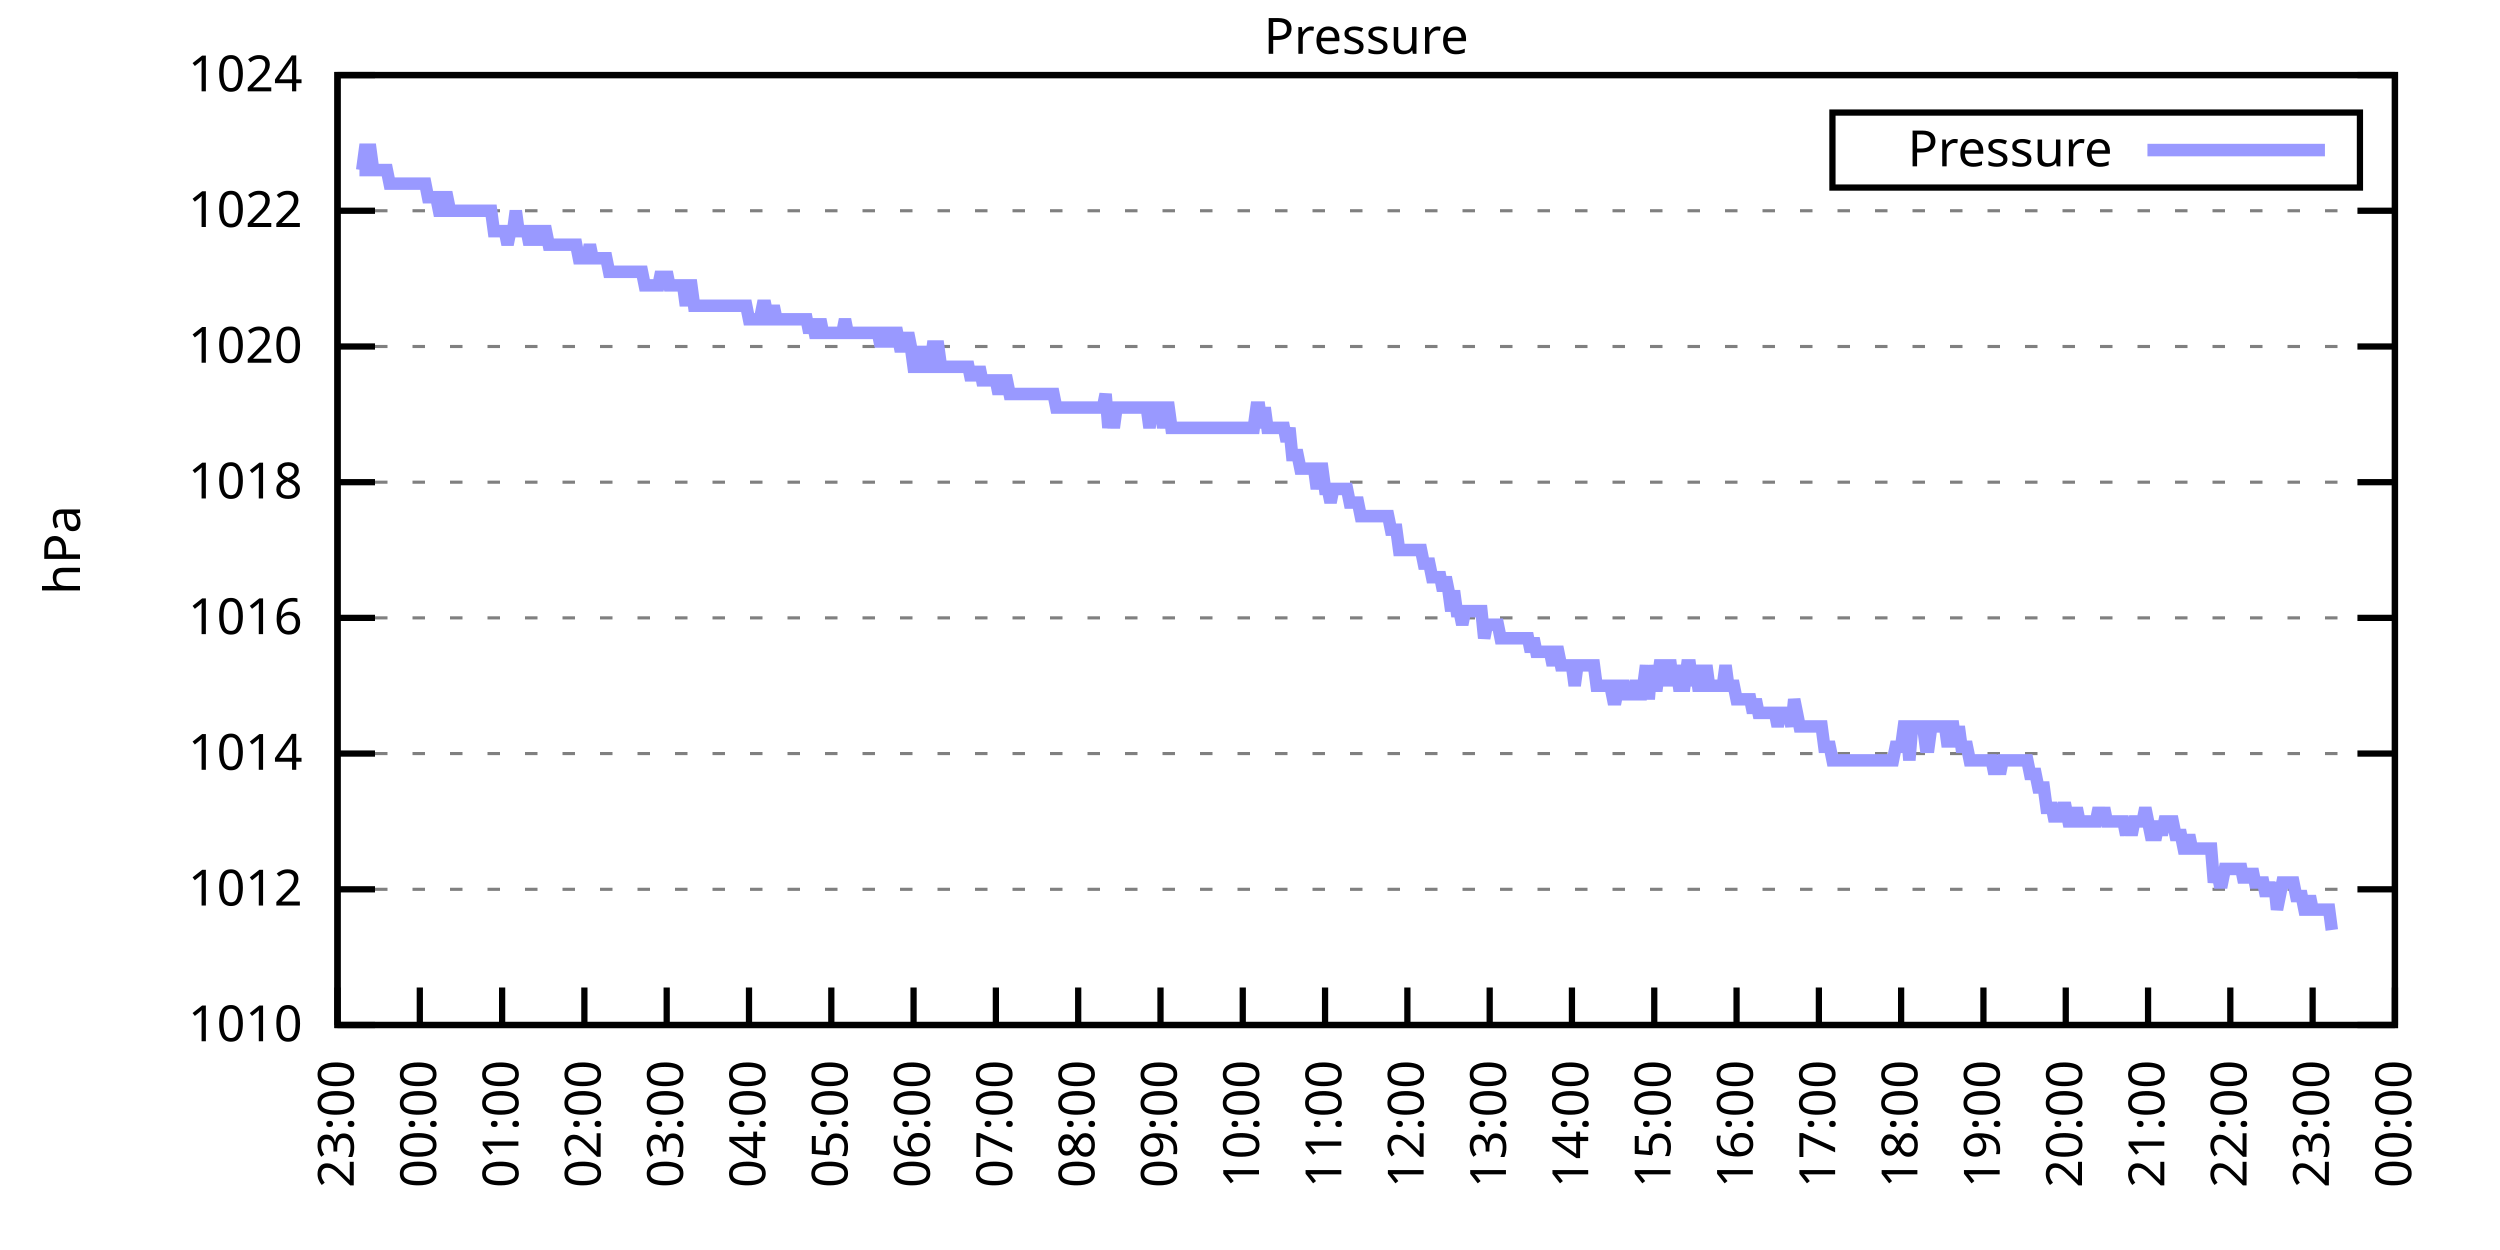
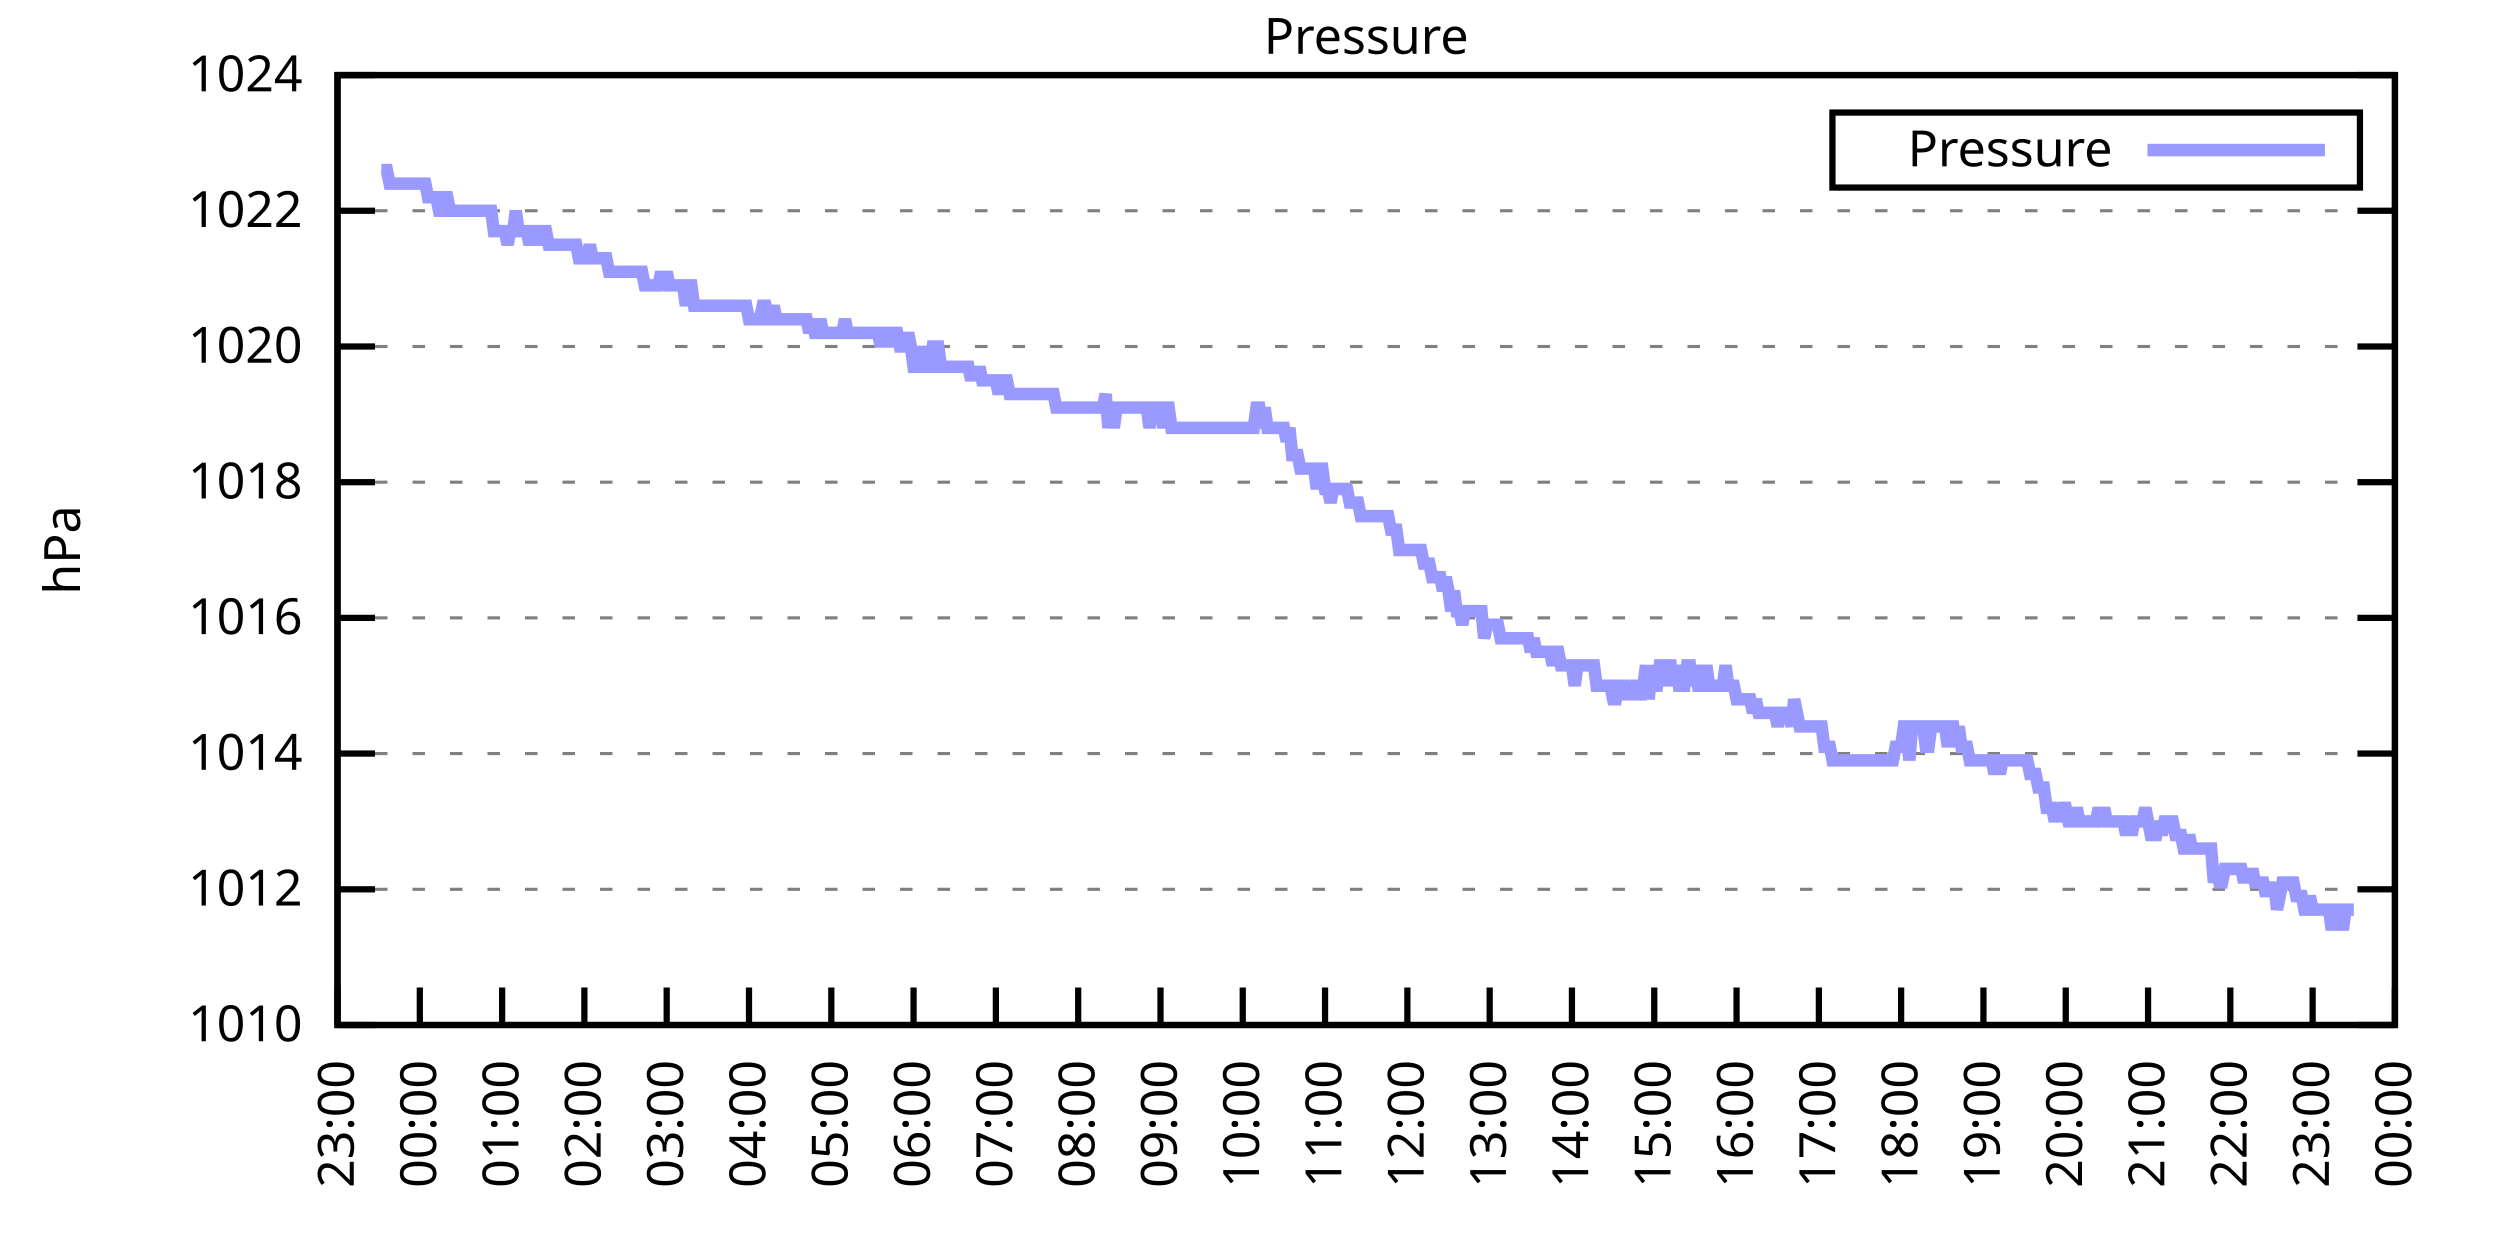
<svg xmlns="http://www.w3.org/2000/svg" xmlns:xlink="http://www.w3.org/1999/xlink" width="400" height="200" viewBox="0 0 400 200">
  <g id="gnuplot_canvas">
    <rect x="0" y="0" width="400" height="200" fill="none" />
    <defs>
      <circle id="gpDot" r="0.5" stroke-width="0.5" stroke="currentColor" />
      <path id="gpPt0" stroke-width="0.333" stroke="currentColor" d="M-1,0 h2 M0,-1 v2" />
      <path id="gpPt1" stroke-width="0.333" stroke="currentColor" d="M-1,-1 L1,1 M1,-1 L-1,1" />
      <path id="gpPt2" stroke-width="0.333" stroke="currentColor" d="M-1,0 L1,0 M0,-1 L0,1 M-1,-1 L1,1 M-1,1 L1,-1" />
      <rect id="gpPt3" stroke-width="0.333" stroke="currentColor" x="-1" y="-1" width="2" height="2" />
      <rect id="gpPt4" stroke-width="0.333" stroke="currentColor" fill="currentColor" x="-1" y="-1" width="2" height="2" />
      <circle id="gpPt5" stroke-width="0.333" stroke="currentColor" cx="0" cy="0" r="1" />
      <use xlink:href="#gpPt5" id="gpPt6" fill="currentColor" stroke="none" />
      <path id="gpPt7" stroke-width="0.333" stroke="currentColor" d="M0,-1.33 L-1.33,0.67 L1.33,0.67 z" />
      <use xlink:href="#gpPt7" id="gpPt8" fill="currentColor" stroke="none" />
      <use xlink:href="#gpPt7" id="gpPt9" stroke="currentColor" transform="rotate(180)" />
      <use xlink:href="#gpPt9" id="gpPt10" fill="currentColor" stroke="none" />
      <use xlink:href="#gpPt3" id="gpPt11" stroke="currentColor" transform="rotate(45)" />
      <use xlink:href="#gpPt11" id="gpPt12" fill="currentColor" stroke="none" />
      <path id="gpPt13" stroke-width="0.333" stroke="currentColor" d="M0,1.330 L1.265,0.411 L0.782,-1.067 L-0.782,-1.076 L-1.265,0.411 z" />
      <use xlink:href="#gpPt13" id="gpPt14" fill="currentColor" stroke="none" />
      <filter id="textbox" filterUnits="objectBoundingBox" x="0" y="0" height="1" width="1">
        <feFlood flood-color="white" flood-opacity="1" result="bgnd" />
        <feComposite in="SourceGraphic" in2="bgnd" operator="atop" />
      </filter>
      <filter id="greybox" filterUnits="objectBoundingBox" x="0" y="0" height="1" width="1">
        <feFlood flood-color="lightgrey" flood-opacity="1" result="grey" />
        <feComposite in="SourceGraphic" in2="grey" operator="atop" />
      </filter>
    </defs>
    <g fill="none" color="white" stroke="currentColor" stroke-width="1.00" stroke-linecap="butt" stroke-linejoin="miter">
</g>
    <g fill="none" color="black" stroke="currentColor" stroke-width="1.00" stroke-linecap="butt" stroke-linejoin="miter">
      <g stroke="none" shape-rendering="crispEdges">
        <polygon fill="rgb(255, 255, 255)" points="54.00,164.00 383.18,164.00 383.18,12.02 54.00,12.02 " />
      </g>
    </g>
    <g fill="none" color="black" stroke="currentColor" stroke-width="1.00" stroke-linecap="butt" stroke-linejoin="miter">
</g>
    <g fill="none" color="black" stroke="black" stroke-width="0.50" stroke-linecap="butt" stroke-linejoin="miter">
</g>
    <g fill="none" color="gray" stroke="currentColor" stroke-width="0.50" stroke-linecap="butt" stroke-linejoin="miter">
      <path stroke="gray" stroke-dasharray="2,4" class="gridline" d="M54.00,164.00 L383.19,164.00  " />
    </g>
    <g fill="none" color="gray" stroke="gray" stroke-width="1.00" stroke-linecap="butt" stroke-linejoin="miter">
</g>
    <g fill="none" color="black" stroke="currentColor" stroke-width="1.00" stroke-linecap="butt" stroke-linejoin="miter">
      <path stroke="black" d="M54.00,164.00 L60.00,164.00 M383.19,164.00 L377.19,164.00  " />
      <g transform="translate(48.40,166.60)" stroke="none" fill="black" font-family="Sans" font-size="8.00" text-anchor="end">
        <text>
          <tspan font-family="Sans"> 1010</tspan>
        </text>
      </g>
    </g>
    <g fill="none" color="black" stroke="currentColor" stroke-width="1.00" stroke-linecap="butt" stroke-linejoin="miter">
</g>
    <g fill="none" color="black" stroke="black" stroke-width="0.50" stroke-linecap="butt" stroke-linejoin="miter">
</g>
    <g fill="none" color="gray" stroke="currentColor" stroke-width="0.50" stroke-linecap="butt" stroke-linejoin="miter">
      <path stroke="gray" stroke-dasharray="2,4" class="gridline" d="M54.00,142.29 L383.19,142.29  " />
    </g>
    <g fill="none" color="gray" stroke="gray" stroke-width="1.00" stroke-linecap="butt" stroke-linejoin="miter">
</g>
    <g fill="none" color="black" stroke="currentColor" stroke-width="1.00" stroke-linecap="butt" stroke-linejoin="miter">
      <path stroke="black" d="M54.00,142.29 L60.00,142.29 M383.19,142.29 L377.19,142.29  " />
      <g transform="translate(48.40,144.89)" stroke="none" fill="black" font-family="Sans" font-size="8.00" text-anchor="end">
        <text>
          <tspan font-family="Sans"> 1012</tspan>
        </text>
      </g>
    </g>
    <g fill="none" color="black" stroke="currentColor" stroke-width="1.00" stroke-linecap="butt" stroke-linejoin="miter">
</g>
    <g fill="none" color="black" stroke="black" stroke-width="0.50" stroke-linecap="butt" stroke-linejoin="miter">
</g>
    <g fill="none" color="gray" stroke="currentColor" stroke-width="0.50" stroke-linecap="butt" stroke-linejoin="miter">
      <path stroke="gray" stroke-dasharray="2,4" class="gridline" d="M54.00,120.57 L383.19,120.57  " />
    </g>
    <g fill="none" color="gray" stroke="gray" stroke-width="1.00" stroke-linecap="butt" stroke-linejoin="miter">
</g>
    <g fill="none" color="black" stroke="currentColor" stroke-width="1.00" stroke-linecap="butt" stroke-linejoin="miter">
      <path stroke="black" d="M54.00,120.57 L60.00,120.57 M383.19,120.57 L377.19,120.57  " />
      <g transform="translate(48.40,123.17)" stroke="none" fill="black" font-family="Sans" font-size="8.00" text-anchor="end">
        <text>
          <tspan font-family="Sans"> 1014</tspan>
        </text>
      </g>
    </g>
    <g fill="none" color="black" stroke="currentColor" stroke-width="1.00" stroke-linecap="butt" stroke-linejoin="miter">
</g>
    <g fill="none" color="black" stroke="black" stroke-width="0.50" stroke-linecap="butt" stroke-linejoin="miter">
</g>
    <g fill="none" color="gray" stroke="currentColor" stroke-width="0.50" stroke-linecap="butt" stroke-linejoin="miter">
      <path stroke="gray" stroke-dasharray="2,4" class="gridline" d="M54.00,98.86 L383.19,98.86  " />
    </g>
    <g fill="none" color="gray" stroke="gray" stroke-width="1.00" stroke-linecap="butt" stroke-linejoin="miter">
</g>
    <g fill="none" color="black" stroke="currentColor" stroke-width="1.00" stroke-linecap="butt" stroke-linejoin="miter">
      <path stroke="black" d="M54.00,98.86 L60.00,98.86 M383.19,98.86 L377.19,98.86  " />
      <g transform="translate(48.40,101.46)" stroke="none" fill="black" font-family="Sans" font-size="8.00" text-anchor="end">
        <text>
          <tspan font-family="Sans"> 1016</tspan>
        </text>
      </g>
    </g>
    <g fill="none" color="black" stroke="currentColor" stroke-width="1.00" stroke-linecap="butt" stroke-linejoin="miter">
</g>
    <g fill="none" color="black" stroke="black" stroke-width="0.50" stroke-linecap="butt" stroke-linejoin="miter">
</g>
    <g fill="none" color="gray" stroke="currentColor" stroke-width="0.50" stroke-linecap="butt" stroke-linejoin="miter">
      <path stroke="gray" stroke-dasharray="2,4" class="gridline" d="M54.00,77.15 L383.19,77.15  " />
    </g>
    <g fill="none" color="gray" stroke="gray" stroke-width="1.00" stroke-linecap="butt" stroke-linejoin="miter">
</g>
    <g fill="none" color="black" stroke="currentColor" stroke-width="1.00" stroke-linecap="butt" stroke-linejoin="miter">
      <path stroke="black" d="M54.00,77.15 L60.00,77.15 M383.19,77.15 L377.19,77.15  " />
      <g transform="translate(48.40,79.75)" stroke="none" fill="black" font-family="Sans" font-size="8.00" text-anchor="end">
        <text>
          <tspan font-family="Sans"> 1018</tspan>
        </text>
      </g>
    </g>
    <g fill="none" color="black" stroke="currentColor" stroke-width="1.00" stroke-linecap="butt" stroke-linejoin="miter">
</g>
    <g fill="none" color="black" stroke="black" stroke-width="0.50" stroke-linecap="butt" stroke-linejoin="miter">
</g>
    <g fill="none" color="gray" stroke="currentColor" stroke-width="0.50" stroke-linecap="butt" stroke-linejoin="miter">
      <path stroke="gray" stroke-dasharray="2,4" class="gridline" d="M54.00,55.44 L383.19,55.44  " />
    </g>
    <g fill="none" color="gray" stroke="gray" stroke-width="1.00" stroke-linecap="butt" stroke-linejoin="miter">
</g>
    <g fill="none" color="black" stroke="currentColor" stroke-width="1.00" stroke-linecap="butt" stroke-linejoin="miter">
      <path stroke="black" d="M54.00,55.44 L60.00,55.44 M383.19,55.44 L377.19,55.44  " />
      <g transform="translate(48.40,58.04)" stroke="none" fill="black" font-family="Sans" font-size="8.00" text-anchor="end">
        <text>
          <tspan font-family="Sans"> 1020</tspan>
        </text>
      </g>
    </g>
    <g fill="none" color="black" stroke="currentColor" stroke-width="1.00" stroke-linecap="butt" stroke-linejoin="miter">
</g>
    <g fill="none" color="black" stroke="black" stroke-width="0.50" stroke-linecap="butt" stroke-linejoin="miter">
</g>
    <g fill="none" color="gray" stroke="currentColor" stroke-width="0.50" stroke-linecap="butt" stroke-linejoin="miter">
      <path stroke="gray" stroke-dasharray="2,4" class="gridline" d="M54.00,33.72 L383.19,33.72  " />
    </g>
    <g fill="none" color="gray" stroke="gray" stroke-width="1.00" stroke-linecap="butt" stroke-linejoin="miter">
</g>
    <g fill="none" color="black" stroke="currentColor" stroke-width="1.00" stroke-linecap="butt" stroke-linejoin="miter">
      <path stroke="black" d="M54.00,33.72 L60.00,33.72 M383.19,33.72 L377.19,33.72  " />
      <g transform="translate(48.40,36.32)" stroke="none" fill="black" font-family="Sans" font-size="8.00" text-anchor="end">
        <text>
          <tspan font-family="Sans"> 1022</tspan>
        </text>
      </g>
    </g>
    <g fill="none" color="black" stroke="currentColor" stroke-width="1.00" stroke-linecap="butt" stroke-linejoin="miter">
</g>
    <g fill="none" color="black" stroke="black" stroke-width="0.50" stroke-linecap="butt" stroke-linejoin="miter">
</g>
    <g fill="none" color="gray" stroke="currentColor" stroke-width="0.50" stroke-linecap="butt" stroke-linejoin="miter">
      <path stroke="gray" stroke-dasharray="2,4" class="gridline" d="M54.00,12.01 L383.19,12.01  " />
    </g>
    <g fill="none" color="gray" stroke="gray" stroke-width="1.00" stroke-linecap="butt" stroke-linejoin="miter">
</g>
    <g fill="none" color="black" stroke="currentColor" stroke-width="1.00" stroke-linecap="butt" stroke-linejoin="miter">
      <path stroke="black" d="M54.00,12.01 L60.00,12.01 M383.19,12.01 L377.19,12.01  " />
      <g transform="translate(48.40,14.61)" stroke="none" fill="black" font-family="Sans" font-size="8.00" text-anchor="end">
        <text>
          <tspan font-family="Sans"> 1024</tspan>
        </text>
      </g>
    </g>
    <g fill="none" color="black" stroke="currentColor" stroke-width="1.00" stroke-linecap="butt" stroke-linejoin="miter">
      <path stroke="black" d="M54.00,164.00 L54.00,158.00  " />
      <g transform="translate(56.60,169.60) rotate(270.00)" stroke="none" fill="black" font-family="Sans" font-size="8.00" text-anchor="end">
        <text>
          <tspan font-family="Sans">23:00</tspan>
        </text>
      </g>
    </g>
    <g fill="none" color="black" stroke="currentColor" stroke-width="1.00" stroke-linecap="butt" stroke-linejoin="miter">
      <path stroke="black" d="M67.17,164.00 L67.17,158.00  " />
      <g transform="translate(69.77,169.60) rotate(270.00)" stroke="none" fill="black" font-family="Sans" font-size="8.00" text-anchor="end">
        <text>
          <tspan font-family="Sans">00:00</tspan>
        </text>
      </g>
    </g>
    <g fill="none" color="black" stroke="currentColor" stroke-width="1.00" stroke-linecap="butt" stroke-linejoin="miter">
      <path stroke="black" d="M80.34,164.00 L80.34,158.00  " />
      <g transform="translate(82.94,169.60) rotate(270.00)" stroke="none" fill="black" font-family="Sans" font-size="8.00" text-anchor="end">
        <text>
          <tspan font-family="Sans">01:00</tspan>
        </text>
      </g>
    </g>
    <g fill="none" color="black" stroke="currentColor" stroke-width="1.00" stroke-linecap="butt" stroke-linejoin="miter">
      <path stroke="black" d="M93.50,164.00 L93.50,158.00  " />
      <g transform="translate(96.10,169.60) rotate(270.00)" stroke="none" fill="black" font-family="Sans" font-size="8.00" text-anchor="end">
        <text>
          <tspan font-family="Sans">02:00</tspan>
        </text>
      </g>
    </g>
    <g fill="none" color="black" stroke="currentColor" stroke-width="1.00" stroke-linecap="butt" stroke-linejoin="miter">
      <path stroke="black" d="M106.67,164.00 L106.67,158.00  " />
      <g transform="translate(109.27,169.60) rotate(270.00)" stroke="none" fill="black" font-family="Sans" font-size="8.00" text-anchor="end">
        <text>
          <tspan font-family="Sans">03:00</tspan>
        </text>
      </g>
    </g>
    <g fill="none" color="black" stroke="currentColor" stroke-width="1.00" stroke-linecap="butt" stroke-linejoin="miter">
      <path stroke="black" d="M119.84,164.00 L119.84,158.00  " />
      <g transform="translate(122.44,169.60) rotate(270.00)" stroke="none" fill="black" font-family="Sans" font-size="8.00" text-anchor="end">
        <text>
          <tspan font-family="Sans">04:00</tspan>
        </text>
      </g>
    </g>
    <g fill="none" color="black" stroke="currentColor" stroke-width="1.00" stroke-linecap="butt" stroke-linejoin="miter">
      <path stroke="black" d="M133.01,164.00 L133.01,158.00  " />
      <g transform="translate(135.61,169.60) rotate(270.00)" stroke="none" fill="black" font-family="Sans" font-size="8.00" text-anchor="end">
        <text>
          <tspan font-family="Sans">05:00</tspan>
        </text>
      </g>
    </g>
    <g fill="none" color="black" stroke="currentColor" stroke-width="1.00" stroke-linecap="butt" stroke-linejoin="miter">
      <path stroke="black" d="M146.17,164.00 L146.17,158.00  " />
      <g transform="translate(148.77,169.60) rotate(270.00)" stroke="none" fill="black" font-family="Sans" font-size="8.00" text-anchor="end">
        <text>
          <tspan font-family="Sans">06:00</tspan>
        </text>
      </g>
    </g>
    <g fill="none" color="black" stroke="currentColor" stroke-width="1.00" stroke-linecap="butt" stroke-linejoin="miter">
      <path stroke="black" d="M159.34,164.00 L159.34,158.00  " />
      <g transform="translate(161.94,169.60) rotate(270.00)" stroke="none" fill="black" font-family="Sans" font-size="8.00" text-anchor="end">
        <text>
          <tspan font-family="Sans">07:00</tspan>
        </text>
      </g>
    </g>
    <g fill="none" color="black" stroke="currentColor" stroke-width="1.00" stroke-linecap="butt" stroke-linejoin="miter">
      <path stroke="black" d="M172.51,164.00 L172.51,158.00  " />
      <g transform="translate(175.11,169.60) rotate(270.00)" stroke="none" fill="black" font-family="Sans" font-size="8.00" text-anchor="end">
        <text>
          <tspan font-family="Sans">08:00</tspan>
        </text>
      </g>
    </g>
    <g fill="none" color="black" stroke="currentColor" stroke-width="1.00" stroke-linecap="butt" stroke-linejoin="miter">
      <path stroke="black" d="M185.68,164.00 L185.68,158.00  " />
      <g transform="translate(188.28,169.60) rotate(270.00)" stroke="none" fill="black" font-family="Sans" font-size="8.00" text-anchor="end">
        <text>
          <tspan font-family="Sans">09:00</tspan>
        </text>
      </g>
    </g>
    <g fill="none" color="black" stroke="currentColor" stroke-width="1.00" stroke-linecap="butt" stroke-linejoin="miter">
      <path stroke="black" d="M198.84,164.00 L198.84,158.00  " />
      <g transform="translate(201.44,169.60) rotate(270.00)" stroke="none" fill="black" font-family="Sans" font-size="8.00" text-anchor="end">
        <text>
          <tspan font-family="Sans">10:00</tspan>
        </text>
      </g>
    </g>
    <g fill="none" color="black" stroke="currentColor" stroke-width="1.00" stroke-linecap="butt" stroke-linejoin="miter">
      <path stroke="black" d="M212.01,164.00 L212.01,158.00  " />
      <g transform="translate(214.61,169.60) rotate(270.00)" stroke="none" fill="black" font-family="Sans" font-size="8.00" text-anchor="end">
        <text>
          <tspan font-family="Sans">11:00</tspan>
        </text>
      </g>
    </g>
    <g fill="none" color="black" stroke="currentColor" stroke-width="1.00" stroke-linecap="butt" stroke-linejoin="miter">
      <path stroke="black" d="M225.18,164.00 L225.18,158.00  " />
      <g transform="translate(227.78,169.60) rotate(270.00)" stroke="none" fill="black" font-family="Sans" font-size="8.00" text-anchor="end">
        <text>
          <tspan font-family="Sans">12:00</tspan>
        </text>
      </g>
    </g>
    <g fill="none" color="black" stroke="currentColor" stroke-width="1.00" stroke-linecap="butt" stroke-linejoin="miter">
      <path stroke="black" d="M238.35,164.00 L238.35,158.00  " />
      <g transform="translate(240.95,169.60) rotate(270.00)" stroke="none" fill="black" font-family="Sans" font-size="8.00" text-anchor="end">
        <text>
          <tspan font-family="Sans">13:00</tspan>
        </text>
      </g>
    </g>
    <g fill="none" color="black" stroke="currentColor" stroke-width="1.00" stroke-linecap="butt" stroke-linejoin="miter">
      <path stroke="black" d="M251.51,164.00 L251.51,158.00  " />
      <g transform="translate(254.11,169.60) rotate(270.00)" stroke="none" fill="black" font-family="Sans" font-size="8.00" text-anchor="end">
        <text>
          <tspan font-family="Sans">14:00</tspan>
        </text>
      </g>
    </g>
    <g fill="none" color="black" stroke="currentColor" stroke-width="1.00" stroke-linecap="butt" stroke-linejoin="miter">
      <path stroke="black" d="M264.68,164.00 L264.68,158.00  " />
      <g transform="translate(267.28,169.60) rotate(270.00)" stroke="none" fill="black" font-family="Sans" font-size="8.00" text-anchor="end">
        <text>
          <tspan font-family="Sans">15:00</tspan>
        </text>
      </g>
    </g>
    <g fill="none" color="black" stroke="currentColor" stroke-width="1.00" stroke-linecap="butt" stroke-linejoin="miter">
      <path stroke="black" d="M277.85,164.00 L277.85,158.00  " />
      <g transform="translate(280.45,169.60) rotate(270.00)" stroke="none" fill="black" font-family="Sans" font-size="8.00" text-anchor="end">
        <text>
          <tspan font-family="Sans">16:00</tspan>
        </text>
      </g>
    </g>
    <g fill="none" color="black" stroke="currentColor" stroke-width="1.00" stroke-linecap="butt" stroke-linejoin="miter">
      <path stroke="black" d="M291.02,164.00 L291.02,158.00  " />
      <g transform="translate(293.62,169.60) rotate(270.00)" stroke="none" fill="black" font-family="Sans" font-size="8.00" text-anchor="end">
        <text>
          <tspan font-family="Sans">17:00</tspan>
        </text>
      </g>
    </g>
    <g fill="none" color="black" stroke="currentColor" stroke-width="1.00" stroke-linecap="butt" stroke-linejoin="miter">
      <path stroke="black" d="M304.18,164.00 L304.18,158.00  " />
      <g transform="translate(306.78,169.60) rotate(270.00)" stroke="none" fill="black" font-family="Sans" font-size="8.00" text-anchor="end">
        <text>
          <tspan font-family="Sans">18:00</tspan>
        </text>
      </g>
    </g>
    <g fill="none" color="black" stroke="currentColor" stroke-width="1.00" stroke-linecap="butt" stroke-linejoin="miter">
      <path stroke="black" d="M317.35,164.00 L317.35,158.00  " />
      <g transform="translate(319.95,169.60) rotate(270.00)" stroke="none" fill="black" font-family="Sans" font-size="8.00" text-anchor="end">
        <text>
          <tspan font-family="Sans">19:00</tspan>
        </text>
      </g>
    </g>
    <g fill="none" color="black" stroke="currentColor" stroke-width="1.00" stroke-linecap="butt" stroke-linejoin="miter">
      <path stroke="black" d="M330.52,164.00 L330.52,158.00  " />
      <g transform="translate(333.12,169.60) rotate(270.00)" stroke="none" fill="black" font-family="Sans" font-size="8.00" text-anchor="end">
        <text>
          <tspan font-family="Sans">20:00</tspan>
        </text>
      </g>
    </g>
    <g fill="none" color="black" stroke="currentColor" stroke-width="1.00" stroke-linecap="butt" stroke-linejoin="miter">
      <path stroke="black" d="M343.69,164.00 L343.69,158.00  " />
      <g transform="translate(346.29,169.60) rotate(270.00)" stroke="none" fill="black" font-family="Sans" font-size="8.00" text-anchor="end">
        <text>
          <tspan font-family="Sans">21:00</tspan>
        </text>
      </g>
    </g>
    <g fill="none" color="black" stroke="currentColor" stroke-width="1.00" stroke-linecap="butt" stroke-linejoin="miter">
      <path stroke="black" d="M356.85,164.00 L356.85,158.00  " />
      <g transform="translate(359.45,169.60) rotate(270.00)" stroke="none" fill="black" font-family="Sans" font-size="8.00" text-anchor="end">
        <text>
          <tspan font-family="Sans">22:00</tspan>
        </text>
      </g>
    </g>
    <g fill="none" color="black" stroke="currentColor" stroke-width="1.00" stroke-linecap="butt" stroke-linejoin="miter">
      <path stroke="black" d="M370.02,164.00 L370.02,158.00  " />
      <g transform="translate(372.62,169.60) rotate(270.00)" stroke="none" fill="black" font-family="Sans" font-size="8.00" text-anchor="end">
        <text>
          <tspan font-family="Sans">23:00</tspan>
        </text>
      </g>
    </g>
    <g fill="none" color="black" stroke="currentColor" stroke-width="1.00" stroke-linecap="butt" stroke-linejoin="miter">
      <path stroke="black" d="M383.19,164.00 L383.19,158.00  " />
      <g transform="translate(385.79,169.60) rotate(270.00)" stroke="none" fill="black" font-family="Sans" font-size="8.00" text-anchor="end">
        <text>
          <tspan font-family="Sans">00:00</tspan>
        </text>
      </g>
    </g>
    <g fill="none" color="black" stroke="currentColor" stroke-width="1.00" stroke-linecap="butt" stroke-linejoin="miter">
</g>
    <g fill="none" color="black" stroke="currentColor" stroke-width="1.00" stroke-linecap="butt" stroke-linejoin="miter">
      <path stroke="black" d="M54.00,12.01 L54.00,164.00 L383.19,164.00 L383.19,12.01 L54.00,12.01 Z  " />
    </g>
    <g fill="none" color="black" stroke="currentColor" stroke-width="1.00" stroke-linecap="butt" stroke-linejoin="miter">
</g>
    <g fill="none" color="black" stroke="currentColor" stroke-width="1.00" stroke-linecap="butt" stroke-linejoin="miter">
      <path stroke="black" d="M293.19,30.01 L293.19,18.01 L377.59,18.01 L377.59,30.01 L293.19,30.01 Z  " />
    </g>
    <g id="Pressure_plot_1">
      <g fill="none" color="white" stroke="black" stroke-width="2.00" stroke-linecap="butt" stroke-linejoin="miter">
</g>
      <g fill="none" color="black" stroke="currentColor" stroke-width="2.00" stroke-linecap="butt" stroke-linejoin="miter">
        <g transform="translate(337.99,26.61)" stroke="none" fill="black" font-family="Sans" font-size="8.00" text-anchor="end">
          <text>
            <tspan font-family="Sans">Pressure</tspan>
          </text>
        </g>
      </g>
      <g fill="none" color="black" stroke="currentColor" stroke-width="2.00" stroke-linecap="butt" stroke-linejoin="miter">
-         <path stroke="rgb(153, 153, 255)" d="M343.59,24.01 L371.99,24.01 M57.51,27.21 L57.95,27.21 L58.39,23.95 L58.83,23.95 L59.27,23.95 L59.71,27.21   L60.14,27.21 L60.58,27.21 L61.02,27.21 L61.46,27.21 L61.90,27.21 L62.34,29.38 L62.78,29.38 L63.22,29.38   L63.66,29.38 L64.10,29.38 L64.53,29.38 L64.97,29.38 L65.41,29.38 L65.85,29.38 L66.29,29.38 L66.73,29.38   L67.17,29.38 L67.61,29.38 L68.05,29.38 L68.48,31.55 L68.92,31.55 L69.36,31.55 L69.80,31.55 L70.24,33.72   L70.68,33.72 L71.12,31.55 L71.56,31.55 L72.00,33.72 L72.43,33.72 L72.87,33.72 L73.31,33.72 L73.75,33.72   L74.19,33.72 L74.63,33.72 L75.07,33.72 L75.51,33.72 L75.95,33.72 L76.38,33.72 L76.82,33.72 L77.26,33.72   L77.70,33.72 L78.14,33.72 L78.58,33.72 L79.02,36.98 L79.46,36.98 L79.90,36.98 L80.34,36.98 L80.77,36.98   L81.21,39.15 L81.65,36.98 L82.09,36.98 L82.53,33.72 L82.97,36.98 L83.41,36.98 L83.85,36.98 L84.29,36.98   L84.72,39.15 L85.16,36.98 L85.60,36.98 L86.04,39.15 L86.48,36.98 L86.92,36.98 L87.36,36.98 L87.80,39.15   L88.24,39.15 L88.67,39.15 L89.11,39.15 L89.55,39.15 L89.99,39.15 L90.43,39.15 L90.87,39.15 L91.31,39.15   L91.75,39.15 L92.19,39.15 L92.62,41.32 L93.06,41.32 L93.50,41.32 L93.94,41.32 L94.38,39.15 L94.82,41.32   L95.26,41.32 L95.70,41.32 L96.14,41.32 L96.58,41.32 L97.01,41.32 L97.45,43.49 L97.89,43.49 L98.33,43.49   L98.77,43.49 L99.21,43.49 L99.65,43.49 L100.09,43.49 L100.53,43.49 L100.96,43.49 L101.40,43.49 L101.84,43.49   L102.28,43.49 L102.72,43.49 L103.16,45.66 L103.60,45.66 L104.04,45.66 L104.48,45.66 L104.91,45.66 L105.35,45.66   L105.79,43.49 L106.23,45.66 L106.67,43.49 L107.11,45.66 L107.55,45.66 L107.99,45.66 L108.43,45.66 L108.87,45.66   L109.30,45.66 L109.74,48.92 L110.18,45.66 L110.62,45.66 L111.06,48.92 L111.50,48.92 L111.94,48.92 L112.38,48.92   L112.82,48.92 L113.25,48.92 L113.69,48.92 L114.13,48.92 L114.57,48.92 L115.01,48.92 L115.45,48.92 L115.89,48.92   L116.33,48.92 L116.77,48.92 L117.20,48.92 L117.64,48.92 L118.08,48.92 L118.52,48.92 L118.96,48.92 L119.40,48.92   L119.84,51.09 L120.28,51.09 L120.72,51.09 L121.15,51.09 L121.59,51.09 L122.03,48.92 L122.47,48.92 L122.91,51.09   L123.35,51.09 L123.79,48.92 L124.23,51.09 L124.67,51.09 L125.11,51.09 L125.54,51.09 L125.98,51.09 L126.42,51.09   L126.86,51.09 L127.30,51.09 L127.74,51.09 L128.18,51.09 L128.62,51.09 L129.06,51.09 L129.49,53.26 L129.93,51.09   L130.37,53.26 L130.81,53.26 L131.25,51.09 L131.69,53.26 L132.13,53.26 L132.57,53.26 L133.01,53.26 L133.44,53.26   L133.88,53.26 L134.32,53.26 L134.76,53.26 L135.20,51.09 L135.64,53.26 L136.08,53.26 L136.52,53.26 L136.96,53.26   L137.39,53.26 L137.83,53.26 L138.27,53.26 L138.71,53.26 L139.15,53.26 L139.59,53.26 L140.03,53.26 L140.47,53.26   L140.91,55.44 L141.35,53.26 L141.78,53.26 L142.22,53.26 L142.66,55.44 L143.10,53.26 L143.54,53.26 L143.98,55.44   L144.42,55.44 L144.86,55.44 L145.30,53.26 L145.73,55.44 L146.17,58.69 L146.61,58.69 L147.05,58.69 L147.49,55.44   L147.93,58.69 L148.37,58.69 L148.81,58.69 L149.25,55.44 L149.68,55.44 L150.12,55.44 L150.56,58.69 L151.00,58.69   L151.44,58.69 L151.88,58.69 L152.32,58.69 L152.76,58.69 L153.20,58.69 L153.63,58.69 L154.07,58.69 L154.51,58.69   L154.95,58.69 L155.39,60.86 L155.83,58.69 L156.27,60.86 L156.71,58.69 L157.15,60.86 L157.59,60.86 L158.02,60.86   L158.46,60.86 L158.90,60.86 L159.34,60.86 L159.78,63.04 L160.22,60.86 L160.66,60.86 L161.10,60.86 L161.54,63.04   L161.97,63.04 L162.41,63.04 L162.85,63.04 L163.29,63.04 L163.73,63.04 L164.17,63.04 L164.61,63.04 L165.05,63.04   L165.49,63.04 L165.92,63.04 L166.36,63.04 L166.80,63.04 L167.24,63.04 L167.68,63.04 L168.12,63.04 L168.56,63.04   L169.00,65.21 L169.44,65.21 L169.87,65.21 L170.31,65.21 L170.75,65.21 L171.19,65.21 L171.63,65.21 L172.07,65.21   L172.51,65.21 L172.95,65.21 L173.39,65.21 L173.83,65.21 L174.26,65.21 L174.70,65.21 L175.14,65.21 L175.58,65.21   L176.02,65.21 L176.46,65.21 L176.90,63.04 L177.34,68.46 L177.78,65.21 L178.21,68.46 L178.65,65.21 L179.09,65.21   L179.53,65.21 L179.97,65.21 L180.41,65.21 L180.85,65.21 L181.29,65.21 L181.73,65.21 L182.16,65.21 L182.60,65.21   L183.04,65.21 L183.48,65.21 L183.92,68.46 L184.36,65.21 L184.80,65.21 L185.24,65.21 L185.68,65.21 L186.11,68.46   L186.55,65.21 L186.99,65.21 L187.43,68.46 L187.87,68.46 L188.31,68.46 L188.75,68.46 L189.19,68.46 L189.63,68.46   L190.07,68.46 L190.50,68.46 L190.94,68.46 L191.38,68.46 L191.82,68.46 L192.26,68.46 L192.70,68.46 L193.14,68.46   L193.58,68.46 L194.02,68.46 L194.45,68.46 L194.89,68.46 L195.33,68.46 L195.77,68.46 L196.21,68.46 L196.65,68.46   L197.09,68.46 L197.53,68.46 L197.97,68.46 L198.40,68.46 L198.84,68.46 L199.28,68.46 L199.72,68.46 L200.16,68.46   L200.60,68.46 L201.04,65.21 L201.48,65.21 L201.92,68.46 L202.35,65.21 L202.79,68.46 L203.23,68.46 L203.67,68.46   L204.11,68.46 L204.55,68.46 L204.99,68.46 L205.43,68.46 L205.87,70.63 L206.31,68.46 L206.74,72.81 L207.18,72.81   L207.62,72.81 L208.06,74.98 L208.50,74.98 L208.94,74.98 L209.38,74.98 L209.82,74.98 L210.26,74.98 L210.69,78.23   L211.13,74.98 L211.57,74.98 L212.01,78.23 L212.45,78.23 L212.89,80.41 L213.33,78.23 L213.77,78.23 L214.21,78.23   L214.64,78.23 L215.08,78.23 L215.52,78.23 L215.96,80.41 L216.40,80.41 L216.84,80.41 L217.28,80.41 L217.72,82.58   L218.16,82.58 L218.60,82.58 L219.03,82.58 L219.47,82.58 L219.91,82.58 L220.35,82.58 L220.79,82.58 L221.23,82.58   L221.67,82.58 L222.11,82.58 L222.55,84.75 L222.98,84.75 L223.42,84.75 L223.86,88.00 L224.30,88.00 L224.74,88.00   L225.18,88.00 L225.62,88.00 L226.06,88.00 L226.50,88.00 L226.93,88.00 L227.37,88.00 L227.81,90.18 L228.25,90.18   L228.69,90.18 L229.13,92.35 L229.57,92.35 L230.01,92.35 L230.45,92.35 L230.88,94.52 L231.32,92.35 L231.76,94.52   L232.20,97.78 L232.64,94.52 L233.08,97.78 L233.52,97.78 L233.96,99.95 L234.40,97.78 L234.84,97.78 L235.27,97.78   L235.71,97.78 L236.15,97.78 L236.59,97.78 L237.03,97.78 L237.47,102.12 L237.91,99.95 L238.35,99.95 L238.79,99.95   L239.22,99.95 L239.66,99.95 L240.10,102.12 L240.54,102.12 L240.98,102.12 L241.42,102.12 L241.86,102.12 L242.30,102.12   L242.74,102.12 L243.17,102.12 L243.61,102.12 L244.05,102.12 L244.49,102.12 L244.93,104.29 L245.37,102.12 L245.81,104.29   L246.25,104.29 L246.69,104.29 L247.12,104.29 L247.56,104.29 L248.00,104.29 L248.44,106.46 L248.88,104.29 L249.32,104.29   L249.76,106.46 L250.20,106.46 L250.64,106.46 L251.08,106.46 L251.51,106.46 L251.95,109.72 L252.39,106.46 L252.83,106.46   L253.27,106.46 L253.71,106.46 L254.15,106.46 L254.59,106.46 L255.03,106.46 L255.46,109.72 L255.90,109.72 L256.34,109.72   L256.78,109.72 L257.22,109.72 L257.66,109.72 L258.10,111.89 L258.54,111.89 L258.98,109.72 L259.41,109.72 L259.85,109.72   L260.29,111.89 L260.73,109.72 L261.17,111.89 L261.61,109.72 L262.05,109.72 L262.49,111.89 L262.93,109.72 L263.36,106.46   L263.80,111.89 L264.24,106.46 L264.68,109.72 L265.12,109.72 L265.56,106.46 L266.00,106.46 L266.44,109.72 L266.88,106.46   L267.32,106.46 L267.75,109.72 L268.19,106.46 L268.63,109.72 L269.07,109.72 L269.51,109.72 L269.95,106.46 L270.39,106.46   L270.83,109.72 L271.27,106.46 L271.70,109.72 L272.14,109.72 L272.58,109.72 L273.02,106.46 L273.46,109.72 L273.90,109.72   L274.34,109.72 L274.78,109.72 L275.22,109.72 L275.65,109.72 L276.09,106.46 L276.53,109.72 L276.97,109.72 L277.41,109.72   L277.85,111.89 L278.29,111.89 L278.73,111.89 L279.17,111.89 L279.60,111.89 L280.04,111.89 L280.48,114.06 L280.92,111.89   L281.36,114.06 L281.80,114.06 L282.24,114.06 L282.68,114.06 L283.12,114.06 L283.56,114.06 L283.99,114.06 L284.43,116.23   L284.87,114.06 L285.31,114.06 L285.75,114.06 L286.19,114.06 L286.63,116.23 L287.07,111.89 L287.51,114.06 L287.94,116.23   L288.38,116.23 L288.82,116.23 L289.26,116.23 L289.70,116.23 L290.14,116.23 L290.58,116.23 L291.02,116.23 L291.46,116.23   L291.89,119.49 L292.33,119.49 L292.77,119.49 L293.21,121.66 L293.65,121.66 L294.09,121.66 L294.53,121.66 L294.97,121.66   L295.41,121.66 L295.84,121.66 L296.28,121.66 L296.72,121.66 L297.16,121.66 L297.60,121.66 L298.04,121.66 L298.48,121.66   L298.92,121.66 L299.36,121.66 L299.80,121.66 L300.23,121.66 L300.67,121.66 L301.11,121.66 L301.55,121.66 L301.99,121.66   L302.43,121.66 L302.87,121.66 L303.31,119.49 L303.75,119.49 L304.18,119.49 L304.62,116.23 L305.06,116.23 L305.50,121.66   L305.94,116.23 L306.38,116.23 L306.82,116.23 L307.26,116.23 L307.70,116.23 L308.13,119.49 L308.57,119.49 L309.01,116.23   L309.45,116.23 L309.89,116.23 L310.33,116.23 L310.77,116.23 L311.21,116.23 L311.65,119.49 L312.08,116.23 L312.52,116.23   L312.96,119.49 L313.40,116.23 L313.84,119.49 L314.28,119.49 L314.72,119.49 L315.16,121.66 L315.60,121.66 L316.04,121.66   L316.47,121.66 L316.91,121.66 L317.35,121.66 L317.79,121.66 L318.23,121.66 L318.67,121.66 L319.11,123.83 L319.55,121.66   L319.99,123.83 L320.42,121.66 L320.86,121.66 L321.30,121.66 L321.74,121.66 L322.18,121.66 L322.62,121.66 L323.06,121.66   L323.50,121.66 L323.94,121.66 L324.37,121.66 L324.81,123.83 L325.25,123.83 L325.69,123.83 L326.13,126.00 L326.57,126.00   L327.01,126.00 L327.45,129.26 L327.89,129.26 L328.33,129.26 L328.76,131.43 L329.20,129.26 L329.64,131.43 L330.08,129.26   L330.52,129.26 L330.96,131.43 L331.40,131.43 L331.84,131.43 L332.28,129.26 L332.71,131.43 L333.15,131.43 L333.59,131.43   L334.03,131.43 L334.47,131.43 L334.91,131.43 L335.35,131.43 L335.79,129.26 L336.23,131.43 L336.66,129.26 L337.10,131.43   L337.54,131.43 L337.98,131.43 L338.42,131.43 L338.86,131.43 L339.30,131.43 L339.74,131.43 L340.18,133.60 L340.61,131.43   L341.05,133.60 L341.49,131.43 L341.93,131.43 L342.37,131.43 L342.81,131.43 L343.25,129.26 L343.69,131.43 L344.13,133.60   L344.57,133.60 L345.00,133.60 L345.44,131.43 L345.88,133.60 L346.32,131.43 L346.76,131.43 L347.20,131.43 L347.64,131.43   L348.08,133.60 L348.52,133.60 L348.95,133.60 L349.39,135.77 L349.83,135.77 L350.27,133.60 L350.71,135.77 L351.15,135.77   L351.59,135.77 L352.03,135.77 L352.47,135.77 L352.90,135.77 L353.34,135.77 L353.78,135.77 L354.22,141.20 L354.66,139.03   L355.10,141.20 L355.54,141.20 L355.98,139.03 L356.42,139.03 L356.85,139.03 L357.29,139.03 L357.73,139.03 L358.17,139.03   L358.61,139.03 L359.05,141.20 L359.49,139.03 L359.93,141.20 L360.37,139.03 L360.81,141.20 L361.24,141.20 L361.68,141.20   L362.12,141.20 L362.56,143.37 L363.00,141.20 L363.44,143.37 L363.88,141.20 L364.32,145.54 L364.76,143.37 L365.19,141.20   L365.63,141.20 L366.07,141.20 L366.51,141.20 L366.95,141.20 L367.39,143.37 L367.83,143.37 L368.27,143.37 L368.71,145.54   L369.14,145.54 L369.58,143.37 L370.02,145.54 L370.46,145.54 L370.90,145.54 L371.34,145.54 L371.78,145.54 L372.22,145.54   L372.66,145.54 L373.09,148.80  " />
+         <path stroke="rgb(153, 153, 255)" d="M343.59,24.01 L371.99,24.01 M61.02,27.21 L61.46,27.21 L61.90,27.21 L62.34,29.38 L62.78,29.38 L63.22,29.38   L63.66,29.38 L64.10,29.38 L64.53,29.38 L64.97,29.38 L65.41,29.38 L65.85,29.38 L66.29,29.38 L66.73,29.38   L67.17,29.38 L67.61,29.38 L68.05,29.38 L68.48,31.55 L68.92,31.55 L69.36,31.55 L69.80,31.55 L70.24,33.72   L70.68,33.72 L71.12,31.55 L71.56,31.55 L72.00,33.72 L72.43,33.72 L72.87,33.72 L73.31,33.72 L73.75,33.72   L74.19,33.72 L74.63,33.72 L75.07,33.72 L75.51,33.72 L75.95,33.72 L76.38,33.72 L76.82,33.72 L77.26,33.72   L77.70,33.72 L78.14,33.72 L78.58,33.72 L79.02,36.98 L79.46,36.98 L79.90,36.98 L80.34,36.98 L80.77,36.98   L81.21,39.15 L81.65,36.98 L82.09,36.98 L82.53,33.72 L82.97,36.98 L83.41,36.98 L83.85,36.98 L84.29,36.98   L84.72,39.15 L85.16,36.98 L85.60,36.98 L86.04,39.15 L86.48,36.98 L86.92,36.98 L87.36,36.98 L87.80,39.15   L88.24,39.15 L88.67,39.15 L89.11,39.15 L89.55,39.15 L89.99,39.15 L90.43,39.15 L90.87,39.15 L91.31,39.15   L91.75,39.15 L92.19,39.15 L92.62,41.32 L93.06,41.32 L93.50,41.32 L93.94,41.32 L94.38,39.15 L94.82,41.32   L95.26,41.32 L95.70,41.32 L96.14,41.32 L96.58,41.32 L97.01,41.32 L97.45,43.49 L97.89,43.49 L98.33,43.49   L98.77,43.49 L99.21,43.49 L99.65,43.49 L100.09,43.49 L100.53,43.49 L100.96,43.49 L101.40,43.49 L101.84,43.49   L102.28,43.49 L102.72,43.49 L103.16,45.66 L103.60,45.66 L104.04,45.66 L104.48,45.66 L104.91,45.66 L105.35,45.66   L105.79,43.49 L106.23,45.66 L106.67,43.49 L107.11,45.66 L107.55,45.66 L107.99,45.66 L108.43,45.66 L108.87,45.66   L109.30,45.66 L109.74,48.92 L110.18,45.66 L110.62,45.66 L111.06,48.92 L111.50,48.92 L111.94,48.92 L112.38,48.92   L112.82,48.92 L113.25,48.92 L113.69,48.92 L114.13,48.92 L114.57,48.92 L115.01,48.92 L115.45,48.92 L115.89,48.92   L116.33,48.92 L116.77,48.92 L117.20,48.92 L117.64,48.92 L118.08,48.92 L118.52,48.92 L118.96,48.92 L119.40,48.92   L119.84,51.09 L120.28,51.09 L120.72,51.09 L121.15,51.09 L121.59,51.09 L122.03,48.92 L122.47,48.92 L122.91,51.09   L123.35,51.09 L123.79,48.92 L124.23,51.09 L124.67,51.09 L125.11,51.09 L125.54,51.09 L125.98,51.09 L126.42,51.09   L126.86,51.09 L127.30,51.09 L127.74,51.09 L128.18,51.09 L128.62,51.09 L129.06,51.09 L129.49,53.26 L129.93,51.09   L130.37,53.26 L130.81,53.26 L131.25,51.09 L131.69,53.26 L132.13,53.26 L132.57,53.26 L133.01,53.26 L133.44,53.26   L133.88,53.26 L134.32,53.26 L134.76,53.26 L135.20,51.09 L135.64,53.26 L136.08,53.26 L136.52,53.26 L136.96,53.26   L137.39,53.26 L137.83,53.26 L138.27,53.26 L138.71,53.26 L139.15,53.26 L139.59,53.26 L140.03,53.26 L140.47,53.26   L140.91,55.44 L141.35,53.26 L141.78,53.26 L142.22,53.26 L142.66,55.44 L143.10,53.26 L143.54,53.26 L143.98,55.44   L144.42,55.44 L144.86,55.44 L145.30,53.26 L145.73,55.44 L146.17,58.69 L146.61,58.69 L147.05,58.69 L147.49,55.44   L147.93,58.69 L148.37,58.69 L148.81,58.69 L149.25,55.44 L149.68,55.44 L150.12,55.44 L150.56,58.69 L151.00,58.69   L151.44,58.69 L151.88,58.69 L152.32,58.69 L152.76,58.69 L153.20,58.69 L153.63,58.69 L154.07,58.69 L154.51,58.69   L154.95,58.69 L155.39,60.86 L155.83,58.69 L156.27,60.86 L156.71,58.69 L157.15,60.86 L157.59,60.86 L158.02,60.86   L158.46,60.86 L158.90,60.86 L159.34,60.86 L159.78,63.04 L160.22,60.86 L160.66,60.86 L161.10,60.86 L161.54,63.04   L161.97,63.04 L162.41,63.04 L162.85,63.04 L163.29,63.04 L163.73,63.04 L164.17,63.04 L164.61,63.04 L165.05,63.04   L165.49,63.04 L165.92,63.04 L166.36,63.04 L166.80,63.04 L167.24,63.04 L167.68,63.04 L168.12,63.04 L168.56,63.04   L169.00,65.21 L169.44,65.21 L169.87,65.21 L170.31,65.21 L170.75,65.21 L171.19,65.21 L171.63,65.21 L172.07,65.21   L172.51,65.21 L172.95,65.21 L173.39,65.21 L173.83,65.21 L174.26,65.21 L174.70,65.21 L175.14,65.21 L175.58,65.21   L176.02,65.21 L176.46,65.21 L176.90,63.04 L177.34,68.46 L177.78,65.21 L178.21,68.46 L178.65,65.21 L179.09,65.21   L179.53,65.21 L179.97,65.21 L180.41,65.21 L180.85,65.21 L181.29,65.21 L181.73,65.21 L182.16,65.21 L182.60,65.21   L183.04,65.21 L183.48,65.21 L183.92,68.46 L184.36,65.21 L184.80,65.21 L185.24,65.21 L185.68,65.21 L186.11,68.46   L186.55,65.21 L186.99,65.21 L187.43,68.46 L187.87,68.46 L188.31,68.46 L188.75,68.46 L189.19,68.46 L189.63,68.46   L190.07,68.46 L190.50,68.46 L190.94,68.46 L191.38,68.46 L191.82,68.46 L192.26,68.46 L192.70,68.46 L193.14,68.46   L193.58,68.46 L194.02,68.46 L194.45,68.46 L194.89,68.46 L195.33,68.46 L195.77,68.46 L196.21,68.46 L196.65,68.46   L197.09,68.46 L197.53,68.46 L197.97,68.46 L198.40,68.46 L198.84,68.46 L199.28,68.46 L199.72,68.46 L200.16,68.46   L200.60,68.46 L201.04,65.21 L201.48,65.21 L201.92,68.46 L202.35,65.21 L202.79,68.46 L203.23,68.46 L203.67,68.46   L204.11,68.46 L204.55,68.46 L204.99,68.46 L205.43,68.46 L205.87,70.63 L206.31,68.46 L206.74,72.81 L207.18,72.81   L207.62,72.81 L208.06,74.98 L208.50,74.98 L208.94,74.98 L209.38,74.98 L209.82,74.98 L210.26,74.98 L210.69,78.23   L211.13,74.98 L211.57,74.98 L212.01,78.23 L212.45,78.23 L212.89,80.41 L213.33,78.23 L213.77,78.23 L214.21,78.23   L214.64,78.23 L215.08,78.23 L215.52,78.23 L215.96,80.41 L216.40,80.41 L216.84,80.41 L217.28,80.41 L217.72,82.58   L218.16,82.58 L218.60,82.58 L219.03,82.58 L219.47,82.58 L219.91,82.58 L220.35,82.58 L220.79,82.58 L221.23,82.58   L221.67,82.58 L222.11,82.58 L222.55,84.75 L222.98,84.75 L223.42,84.75 L223.86,88.00 L224.30,88.00 L224.74,88.00   L225.18,88.00 L225.62,88.00 L226.06,88.00 L226.50,88.00 L226.93,88.00 L227.37,88.00 L227.81,90.18 L228.25,90.18   L228.69,90.18 L229.13,92.35 L229.57,92.35 L230.01,92.35 L230.45,92.35 L230.88,94.52 L231.32,92.35 L231.76,94.52   L232.20,97.78 L232.64,94.52 L233.08,97.78 L233.52,97.78 L233.96,99.95 L234.40,97.78 L234.84,97.78 L235.27,97.78   L235.71,97.78 L236.15,97.78 L236.59,97.78 L237.03,97.78 L237.47,102.12 L237.91,99.95 L238.35,99.95 L238.79,99.95   L239.22,99.95 L239.66,99.95 L240.10,102.12 L240.54,102.12 L240.98,102.12 L241.42,102.12 L241.86,102.12 L242.30,102.12   L242.74,102.12 L243.17,102.12 L243.61,102.12 L244.05,102.12 L244.49,102.12 L244.93,104.29 L245.37,102.12 L245.81,104.29   L246.25,104.29 L246.69,104.29 L247.12,104.29 L247.56,104.29 L248.00,104.29 L248.44,106.46 L248.88,104.29 L249.32,104.29   L249.76,106.46 L250.20,106.46 L250.64,106.46 L251.08,106.46 L251.51,106.46 L251.95,109.72 L252.39,106.46 L252.83,106.46   L253.27,106.46 L253.71,106.46 L254.15,106.46 L254.59,106.46 L255.03,106.46 L255.46,109.72 L255.90,109.72 L256.34,109.72   L256.78,109.72 L257.22,109.72 L257.66,109.72 L258.10,111.89 L258.54,111.89 L258.98,109.72 L259.41,109.72 L259.85,109.72   L260.29,111.89 L260.73,109.72 L261.17,111.89 L261.61,109.72 L262.05,109.72 L262.49,111.89 L262.93,109.72 L263.36,106.46   L263.80,111.89 L264.24,106.46 L264.68,109.72 L265.12,109.72 L265.56,106.46 L266.00,106.46 L266.44,109.72 L266.88,106.46   L267.32,106.46 L267.75,109.72 L268.19,106.46 L268.63,109.72 L269.07,109.72 L269.51,109.72 L269.95,106.46 L270.39,106.46   L270.83,109.72 L271.27,106.46 L271.70,109.72 L272.14,109.72 L272.58,109.72 L273.02,106.46 L273.46,109.72 L273.90,109.72   L274.34,109.72 L274.78,109.72 L275.22,109.72 L275.65,109.72 L276.09,106.46 L276.53,109.72 L276.97,109.72 L277.41,109.72   L277.85,111.89 L278.29,111.89 L278.73,111.89 L279.17,111.89 L279.60,111.89 L280.04,111.89 L280.48,114.06 L280.92,111.89   L281.36,114.06 L281.80,114.06 L282.24,114.06 L282.68,114.06 L283.12,114.06 L283.56,114.06 L283.99,114.06 L284.43,116.23   L284.87,114.06 L285.31,114.06 L285.75,114.06 L286.19,114.06 L286.63,116.23 L287.07,111.89 L287.51,114.06 L287.94,116.23   L288.38,116.23 L288.82,116.23 L289.26,116.23 L289.70,116.23 L290.14,116.23 L290.58,116.23 L291.02,116.23 L291.46,116.23   L291.89,119.49 L292.33,119.49 L292.77,119.49 L293.21,121.66 L293.65,121.66 L294.09,121.66 L294.53,121.66 L294.97,121.66   L295.41,121.66 L295.84,121.66 L296.28,121.66 L296.72,121.66 L297.16,121.66 L297.60,121.66 L298.04,121.66 L298.48,121.66   L298.92,121.66 L299.36,121.66 L299.80,121.66 L300.23,121.66 L300.67,121.66 L301.11,121.66 L301.55,121.66 L301.99,121.66   L302.43,121.66 L302.87,121.66 L303.31,119.49 L303.75,119.49 L304.18,119.49 L304.62,116.23 L305.06,116.23 L305.50,121.66   L305.94,116.23 L306.38,116.23 L306.82,116.23 L307.26,116.23 L307.70,116.23 L308.13,119.49 L308.57,119.49 L309.01,116.23   L309.45,116.23 L309.89,116.23 L310.33,116.23 L310.77,116.23 L311.21,116.23 L311.65,119.49 L312.08,116.23 L312.52,116.23   L312.96,119.49 L313.40,116.23 L313.84,119.49 L314.28,119.49 L314.72,119.49 L315.16,121.66 L315.60,121.66 L316.04,121.66   L316.47,121.66 L316.91,121.66 L317.35,121.66 L317.79,121.66 L318.23,121.66 L318.67,121.66 L319.11,123.83 L319.55,121.66   L319.99,123.83 L320.42,121.66 L320.86,121.66 L321.30,121.66 L321.74,121.66 L322.18,121.66 L322.62,121.66 L323.06,121.66   L323.50,121.66 L323.94,121.66 L324.37,121.66 L324.81,123.83 L325.25,123.83 L325.69,123.83 L326.13,126.00 L326.57,126.00   L327.01,126.00 L327.45,129.26 L327.89,129.26 L328.33,129.26 L328.76,131.43 L329.20,129.26 L329.64,131.43 L330.08,129.26   L330.52,129.26 L330.96,131.43 L331.40,131.43 L331.84,131.43 L332.28,129.26 L332.71,131.43 L333.15,131.43 L333.59,131.43   L334.03,131.43 L334.47,131.43 L334.91,131.43 L335.35,131.43 L335.79,129.26 L336.23,131.43 L336.66,129.26 L337.10,131.43   L337.54,131.43 L337.98,131.43 L338.42,131.43 L338.86,131.43 L339.30,131.43 L339.74,131.43 L340.18,133.60 L340.61,131.43   L341.05,133.60 L341.49,131.43 L341.93,131.43 L342.37,131.43 L342.81,131.43 L343.25,129.26 L343.69,131.43 L344.13,133.60   L344.57,133.60 L345.00,133.60 L345.44,131.43 L345.88,133.60 L346.32,131.43 L346.76,131.43 L347.20,131.43 L347.64,131.43   L348.08,133.60 L348.52,133.60 L348.95,133.60 L349.39,135.77 L349.83,135.77 L350.27,133.60 L350.71,135.77 L351.15,135.77   L351.59,135.77 L352.03,135.77 L352.47,135.77 L352.90,135.77 L353.34,135.77 L353.78,135.77 L354.22,141.20 L354.66,139.03   L355.10,141.20 L355.54,141.20 L355.98,139.03 L356.42,139.03 L356.85,139.03 L357.29,139.03 L357.73,139.03 L358.17,139.03   L358.61,139.03 L359.05,141.20 L359.49,139.03 L359.93,141.20 L360.37,139.03 L360.81,141.20 L361.24,141.20 L361.68,141.20   L362.12,141.20 L362.56,143.37 L363.00,141.20 L363.44,143.37 L363.88,141.20 L364.32,145.54 L364.76,143.37 L365.19,141.20   L365.63,141.20 L366.07,141.20 L366.51,141.20 L366.95,141.20 L367.39,143.37 L367.83,143.37 L368.27,143.37 L368.71,145.54   L369.14,145.54 L369.58,143.37 L370.02,145.54 L370.46,145.54 L370.90,145.54 L371.34,145.54 L371.78,145.54 L372.22,145.54   L372.66,145.54 L373.09,148.80 L373.53,145.54 L373.97,145.54 L374.41,145.54 L374.85,148.80 L375.29,145.54 L375.73,145.54   L376.17,145.54 L376.61,145.54  " />
      </g>
    </g>
    <g fill="none" color="black" stroke="currentColor" stroke-width="2.00" stroke-linecap="butt" stroke-linejoin="miter">
</g>
    <g fill="none" color="black" stroke="black" stroke-width="1.00" stroke-linecap="butt" stroke-linejoin="miter">
</g>
    <g fill="none" color="black" stroke="currentColor" stroke-width="1.00" stroke-linecap="butt" stroke-linejoin="miter">
      <path stroke="black" d="M54.00,12.01 L54.00,164.00 L383.19,164.00 L383.19,12.01 L54.00,12.01 Z  " />
      <g transform="translate(12.80,88.01) rotate(270.00)" stroke="none" fill="black" font-family="Sans" font-size="8.00" text-anchor="middle">
        <text>
          <tspan font-family="Sans">hPa</tspan>
        </text>
      </g>
    </g>
    <g fill="none" color="black" stroke="currentColor" stroke-width="1.00" stroke-linecap="butt" stroke-linejoin="miter">
</g>
    <g fill="none" color="black" stroke="currentColor" stroke-width="1.00" stroke-linecap="butt" stroke-linejoin="miter">
      <g transform="translate(218.59,8.61)" stroke="none" fill="black" font-family="Sans" font-size="8.00" text-anchor="middle">
        <text>
          <tspan font-family="Sans">Pressure</tspan>
        </text>
      </g>
    </g>
    <g fill="none" color="black" stroke="currentColor" stroke-width="1.00" stroke-linecap="butt" stroke-linejoin="miter">
</g>
  </g>
</svg>
